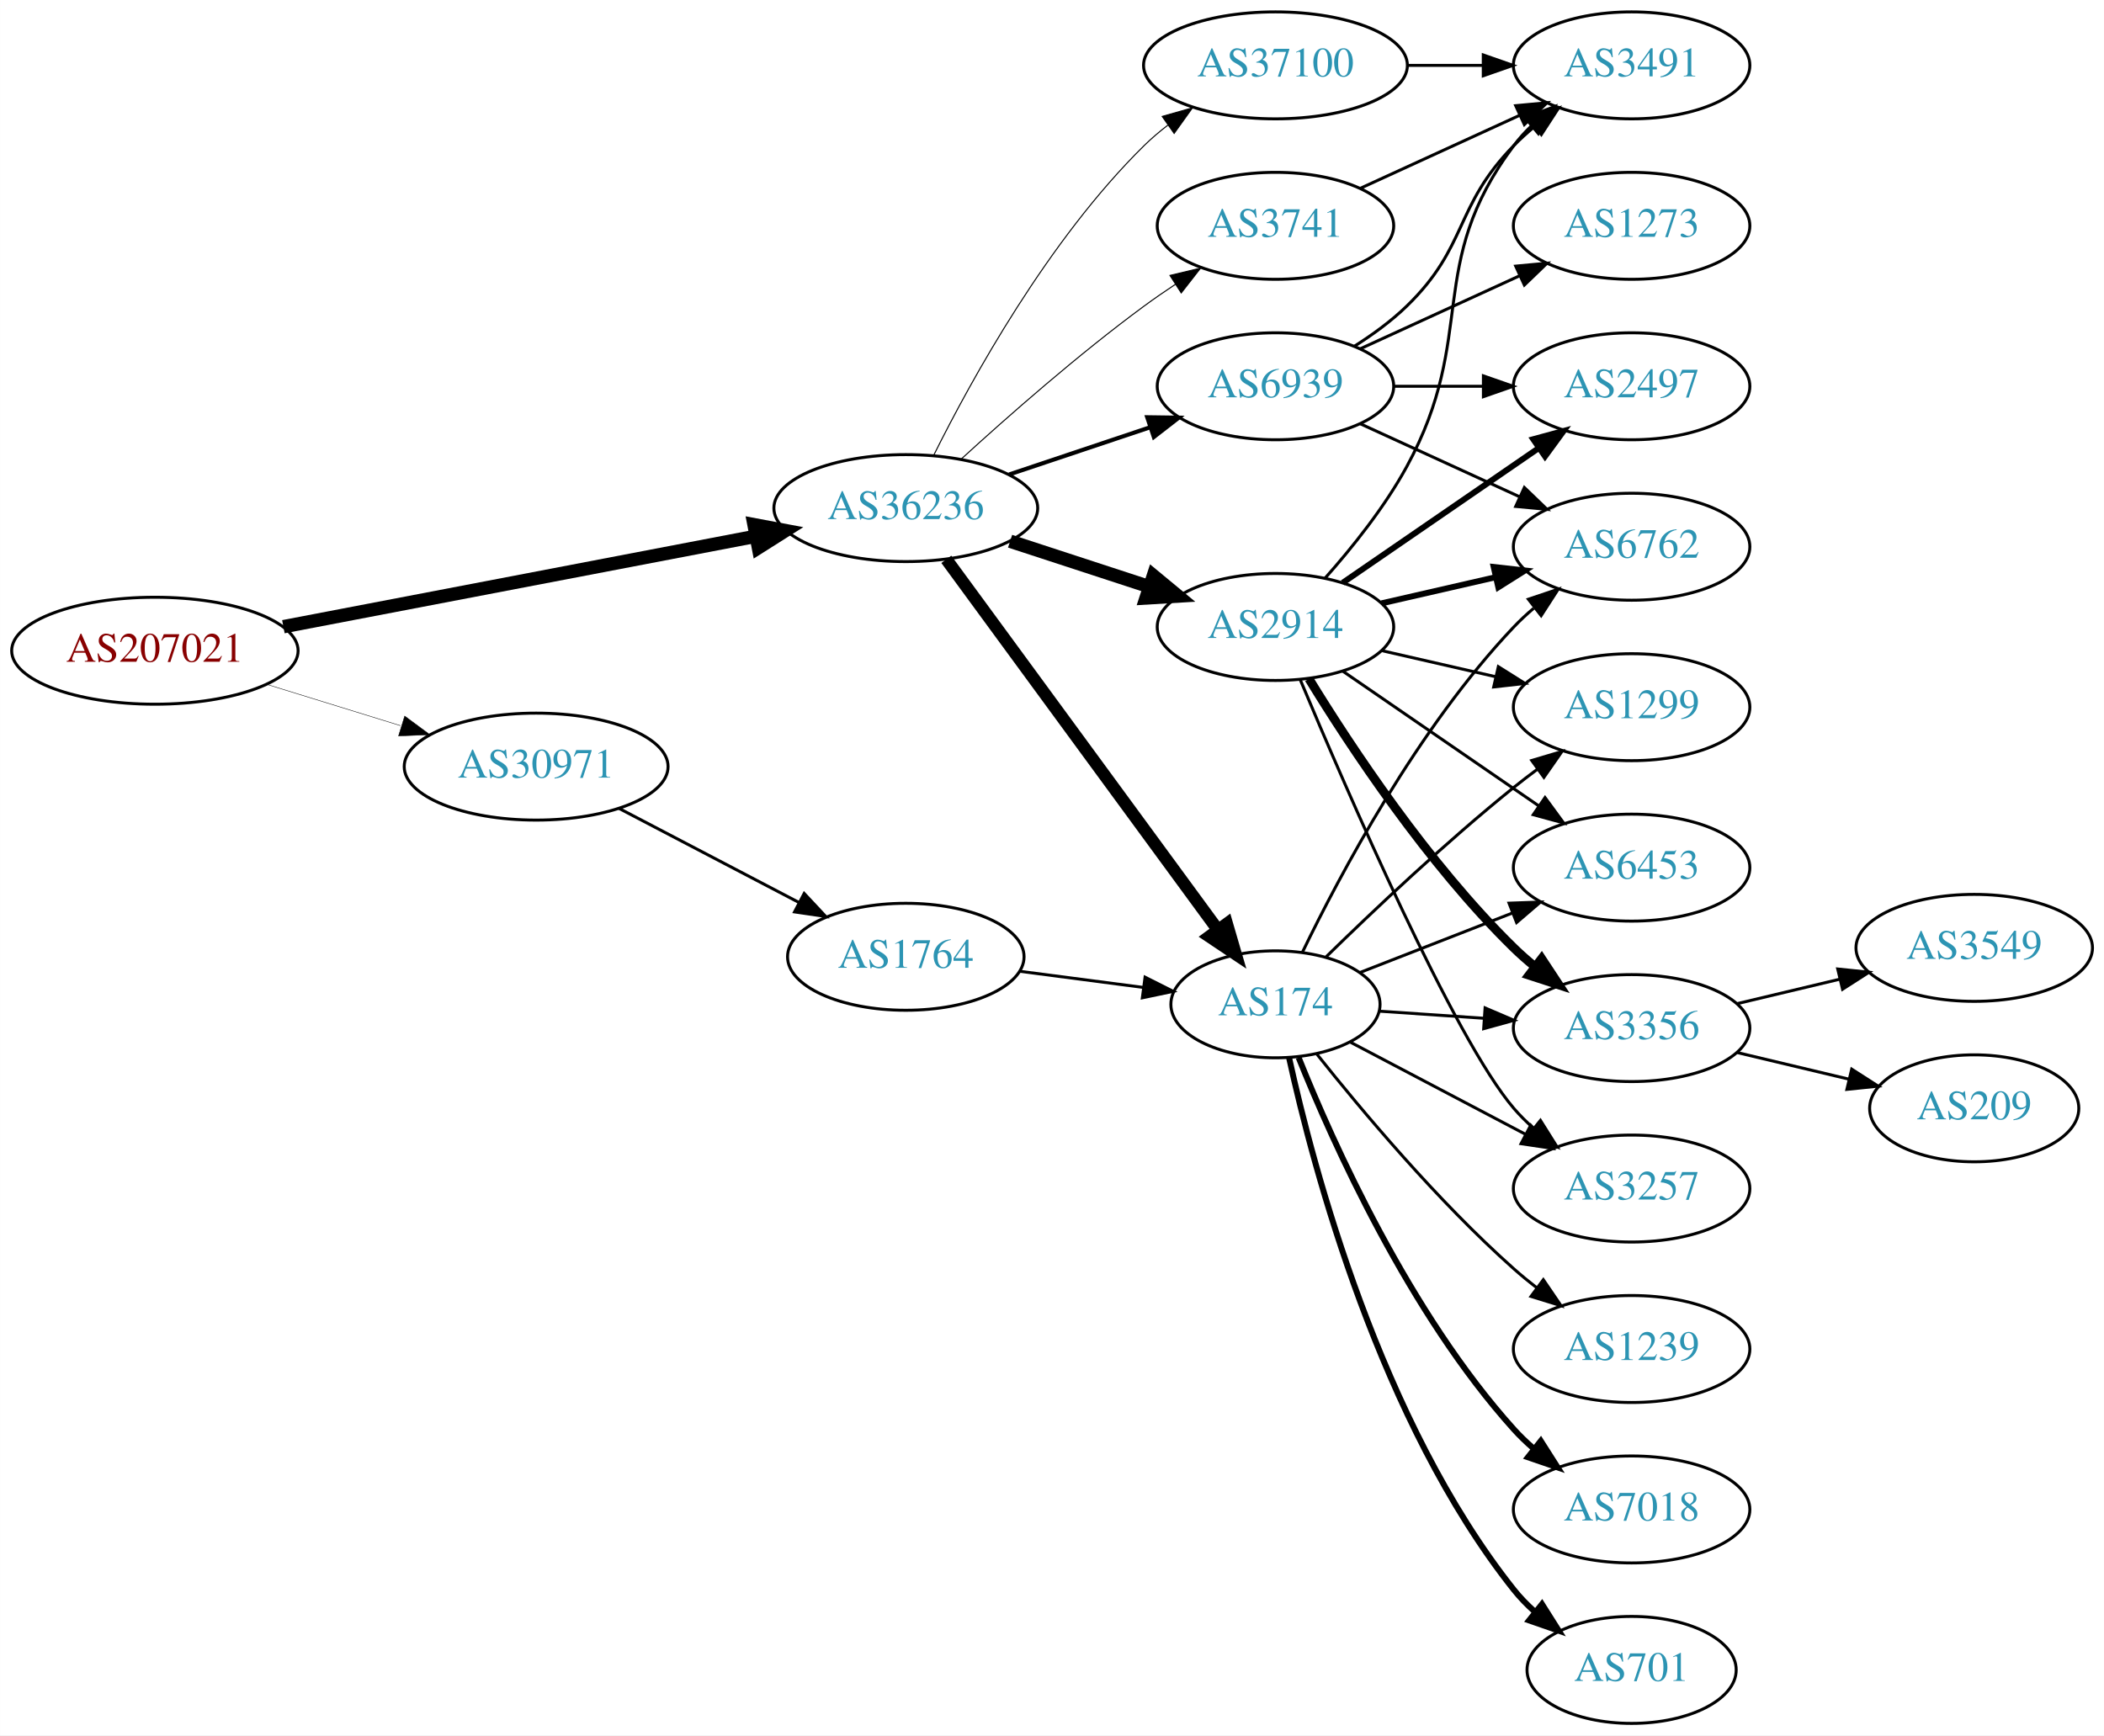
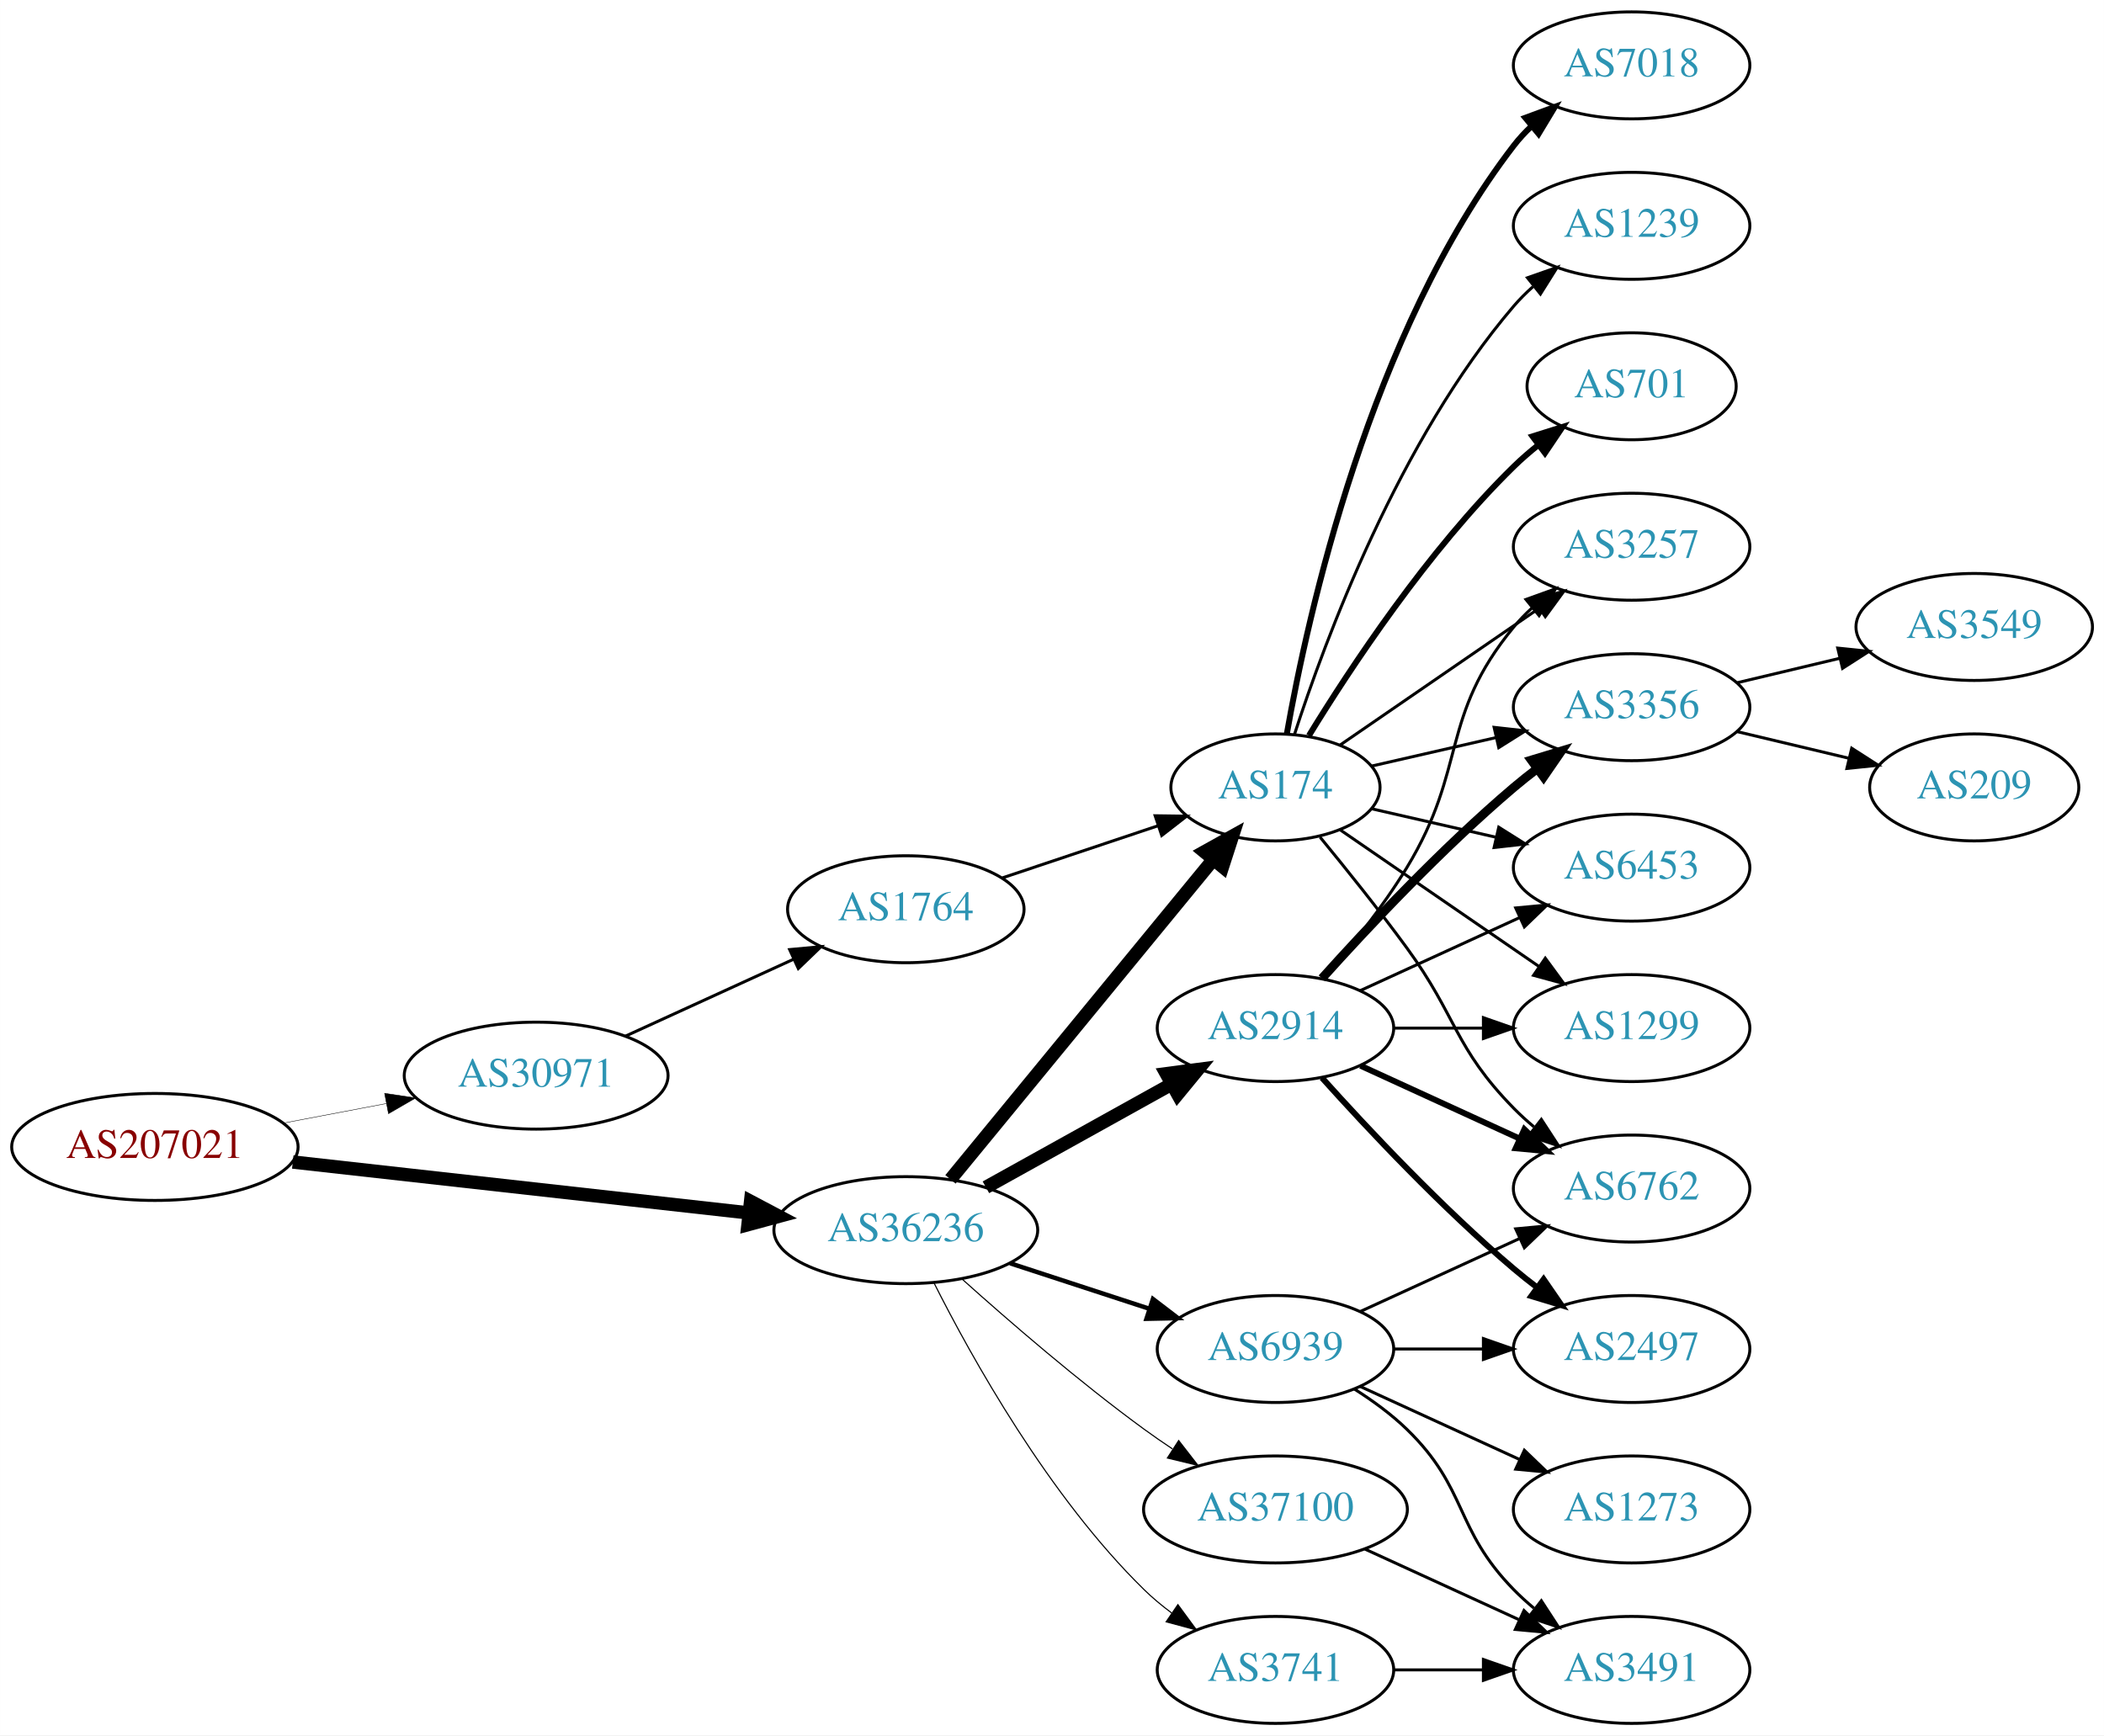
<svg xmlns="http://www.w3.org/2000/svg" xmlns:xlink="http://www.w3.org/1999/xlink" width="708pt" height="584pt" viewBox="0.00 0.00 707.95 584.00">
  <g id="graph0" class="graph" transform="scale(1 1) rotate(0) translate(4 580)">
    <polygon fill="white" stroke="none" points="-4,4 -4,-580 703.954,-580 703.954,4 -4,4" />
    <g id="node1" class="node">
      <g id="a_node1">
        <a xlink:href="/asn/207021" xlink:title="AS207021 ~ ipcom GmbH [AT]">
-           <ellipse fill="#ffffff" stroke="black" cx="48.096" cy="-361" rx="48.192" ry="18" />
-           <text text-anchor="middle" x="48.096" y="-357.3" font-family="Times,serif" font-size="14.00" fill="#880000">AS207021</text>
+           <ellipse fill="#ffffff" stroke="black" cx="48.096" cy="-194" rx="48.192" ry="18" />
+           <text text-anchor="middle" x="48.096" y="-190.3" font-family="Times,serif" font-size="14.00" fill="#880000">AS207021</text>
        </a>
      </g>
    </g>
    <g id="node2" class="node">
      <g id="a_node2">
        <a xlink:href="/asn/30971" xlink:title="AS30971 ~ Jakob-Haringer-Strasse 8 [AT]">
-           <ellipse fill="#ffffff" stroke="black" cx="176.388" cy="-322" rx="44.393" ry="18" />
-           <text text-anchor="middle" x="176.388" y="-318.3" font-family="Times,serif" font-size="14.00" fill="#2c94b3">AS30971</text>
+           <ellipse fill="#ffffff" stroke="black" cx="176.388" cy="-218" rx="44.393" ry="18" />
+           <text text-anchor="middle" x="176.388" y="-214.3" font-family="Times,serif" font-size="14.00" fill="#2c94b3">AS30971</text>
        </a>
      </g>
    </g>
    <g id="edge1" class="edge">
-       <path fill="none" stroke="black" stroke-width="0.145" d="M85.625,-349.72C99.712,-345.369 115.962,-340.351 130.732,-335.79" />
-       <polygon fill="black" stroke="black" stroke-width="0.145" points="132.155,-339.014 140.677,-332.719 130.089,-332.325 132.155,-339.014" />
+       <path fill="none" stroke="black" stroke-width="0.15" d="M91.5,-202.058C102.585,-204.165 114.629,-206.454 126.041,-208.622" />
+       <polygon fill="black" stroke="black" stroke-width="0.15" points="125.389,-212.061 135.866,-210.49 126.696,-205.184 125.389,-212.061" />
    </g>
    <g id="node3" class="node">
      <g id="a_node3">
        <a xlink:href="/asn/36236" xlink:title="AS36236 ~ NetActuate, Inc [US]">
-           <ellipse fill="#ffffff" stroke="black" cx="300.78" cy="-409" rx="44.393" ry="18" />
-           <text text-anchor="middle" x="300.78" y="-405.3" font-family="Times,serif" font-size="14.00" fill="#2c94b3">AS36236</text>
+           <ellipse fill="#ffffff" stroke="black" cx="300.78" cy="-166" rx="44.393" ry="18" />
+           <text text-anchor="middle" x="300.78" y="-162.3" font-family="Times,serif" font-size="14.00" fill="#2c94b3">AS36236</text>
        </a>
      </g>
    </g>
    <g id="edge2" class="edge">
-       <path fill="none" stroke="black" stroke-width="4.5" d="M91.337,-369.088C135.277,-377.502 204.014,-390.663 250.425,-399.55" />
-       <polygon fill="black" stroke="black" stroke-width="4.5" points="249.7,-403.42 260.262,-401.433 251.181,-395.685 249.7,-403.42" />
+       <path fill="none" stroke="black" stroke-width="4.5" d="M94.493,-188.929C137.689,-184.105 202.627,-176.851 247.86,-171.799" />
+       <polygon fill="black" stroke="black" stroke-width="4.5" points="248.551,-175.684 258.052,-170.661 247.677,-167.858 248.551,-175.684" />
    </g>
    <g id="node4" class="node">
      <g id="a_node4">
        <a xlink:href="/asn/1764" xlink:title="AS1764 ~ NEXTLAYER-AS [AT]">
-           <ellipse fill="#ffffff" stroke="black" cx="300.78" cy="-258" rx="39.794" ry="18" />
-           <text text-anchor="middle" x="300.78" y="-254.3" font-family="Times,serif" font-size="14.00" fill="#2c94b3">AS1764</text>
+           <ellipse fill="#ffffff" stroke="black" cx="300.78" cy="-274" rx="39.794" ry="18" />
+           <text text-anchor="middle" x="300.78" y="-270.3" font-family="Times,serif" font-size="14.00" fill="#2c94b3">AS1764</text>
        </a>
      </g>
    </g>
    <g id="edge3" class="edge">
-       <path fill="none" stroke="black" d="M204.247,-307.955C222.026,-298.658 245.521,-286.372 264.762,-276.311" />
-       <polygon fill="black" stroke="black" points="266.583,-279.309 273.822,-271.573 263.339,-273.106 266.583,-279.309" />
+       <path fill="none" stroke="black" d="M206.393,-231.271C223.368,-239.038 244.963,-248.919 263.111,-257.222" />
+       <polygon fill="black" stroke="black" points="261.694,-260.423 272.243,-261.401 264.606,-254.058 261.694,-260.423" />
    </g>
    <g id="node5" class="node">
      <g id="a_node5">
        <a xlink:href="/asn/174" xlink:title="AS174 ~ Cogent Communications [US]">
-           <ellipse fill="#ffffff" stroke="black" cx="425.172" cy="-242" rx="35.194" ry="18" />
-           <text text-anchor="middle" x="425.172" y="-238.3" font-family="Times,serif" font-size="14.00" fill="#2c94b3">AS174</text>
-         </a>
-       </g>
-     </g>
-     <g id="edge6" class="edge">
-       <path fill="none" stroke="black" stroke-width="4.154" d="M314.417,-391.757C336.15,-362.102 380.69,-301.33 405.836,-267.019" />
-       <polygon fill="black" stroke="black" stroke-width="4.154" points="408.806,-269.115 411.786,-258.9 402.943,-264.818 408.806,-269.115" />
+           <ellipse fill="#ffffff" stroke="black" cx="425.172" cy="-315" rx="35.194" ry="18" />
+           <text text-anchor="middle" x="425.172" y="-311.3" font-family="Times,serif" font-size="14.00" fill="#2c94b3">AS174</text>
+         </a>
+       </g>
+     </g>
+     <g id="edge5" class="edge">
+       <path fill="none" stroke="black" stroke-width="4.5" d="M315.82,-183.092C337.515,-209.504 379.272,-260.339 404.135,-290.607" />
+       <polygon fill="black" stroke="black" stroke-width="4.5" points="401.279,-293.333 410.669,-298.561 407.364,-288.335 401.279,-293.333" />
    </g>
    <g id="node6" class="node">
      <g id="a_node6">
        <a xlink:href="/asn/2914" xlink:title="AS2914 ~ NTT America, Inc. [US]">
-           <ellipse fill="#ffffff" stroke="black" cx="425.172" cy="-369" rx="39.794" ry="18" />
-           <text text-anchor="middle" x="425.172" y="-365.3" font-family="Times,serif" font-size="14.00" fill="#2c94b3">AS2914</text>
-         </a>
-       </g>
-     </g>
-     <g id="edge5" class="edge">
-       <path fill="none" stroke="black" stroke-width="4.5" d="M335.873,-397.858C350.378,-393.117 367.43,-387.544 382.661,-382.567" />
-       <polygon fill="black" stroke="black" stroke-width="4.5" points="384.08,-386.245 392.362,-379.396 381.633,-378.76 384.08,-386.245" />
+           <ellipse fill="#ffffff" stroke="black" cx="425.172" cy="-234" rx="39.794" ry="18" />
+           <text text-anchor="middle" x="425.172" y="-230.3" font-family="Times,serif" font-size="14.00" fill="#2c94b3">AS2914</text>
+         </a>
+       </g>
+     </g>
+     <g id="edge6" class="edge">
+       <path fill="none" stroke="black" stroke-width="4.5" d="M327.736,-180.421C345.909,-190.518 370.371,-204.109 390.111,-215.076" />
+       <polygon fill="black" stroke="black" stroke-width="4.5" points="388.436,-218.65 399.09,-220.065 392.261,-211.766 388.436,-218.65" />
    </g>
    <g id="node7" class="node">
      <g id="a_node7">
-         <a xlink:href="/asn/3741" xlink:title="AS3741 ~ IS [ZA]">
-           <ellipse fill="#ffffff" stroke="black" cx="425.172" cy="-504" rx="39.794" ry="18" />
-           <text text-anchor="middle" x="425.172" y="-500.3" font-family="Times,serif" font-size="14.00" fill="#2c94b3">AS3741</text>
+         <a xlink:href="/asn/37100" xlink:title="AS37100 ~ SEACOM Limited [MU]">
+           <ellipse fill="#ffffff" stroke="black" cx="425.172" cy="-72" rx="44.393" ry="18" />
+           <text text-anchor="middle" x="425.172" y="-68.3" font-family="Times,serif" font-size="14.00" fill="#2c94b3">AS37100</text>
        </a>
      </g>
    </g>
    <g id="edge7" class="edge">
-       <path fill="none" stroke="black" stroke-width="0.346" d="M319.384,-425.47C335.025,-439.768 358.784,-460.681 380.976,-477 384.342,-479.476 387.938,-481.957 391.563,-484.358" />
-       <polygon fill="black" stroke="black" stroke-width="0.346" points="389.677,-487.307 399.981,-489.773 393.464,-481.42 389.677,-487.307" />
+       <path fill="none" stroke="black" stroke-width="0.375" d="M319.733,-149.522C335.402,-135.46 359.008,-115.03 380.976,-99 384.012,-96.784 387.231,-94.56 390.487,-92.392" />
+       <polygon fill="black" stroke="black" stroke-width="0.375" points="392.601,-95.193 399.098,-86.824 388.8,-89.314 392.601,-95.193" />
    </g>
    <g id="node8" class="node">
      <g id="a_node8">
-         <a xlink:href="/asn/37100" xlink:title="AS37100 ~ SEACOM Limited [MU]">
-           <ellipse fill="#ffffff" stroke="black" cx="425.172" cy="-558" rx="44.393" ry="18" />
-           <text text-anchor="middle" x="425.172" y="-554.3" font-family="Times,serif" font-size="14.00" fill="#2c94b3">AS37100</text>
+         <a xlink:href="/asn/3741" xlink:title="AS3741 ~ IS [ZA]">
+           <ellipse fill="#ffffff" stroke="black" cx="425.172" cy="-18" rx="39.794" ry="18" />
+           <text text-anchor="middle" x="425.172" y="-14.3" font-family="Times,serif" font-size="14.00" fill="#2c94b3">AS3741</text>
        </a>
      </g>
    </g>
    <g id="edge8" class="edge">
-       <path fill="none" stroke="black" stroke-width="0.346" d="M310.215,-426.872C322.865,-452.292 348.741,-499.313 380.976,-531 383.447,-533.43 386.174,-535.748 389.021,-537.932" />
-       <polygon fill="black" stroke="black" stroke-width="0.346" points="387.052,-540.826 397.246,-543.714 391.078,-535.1 387.052,-540.826" />
+       <path fill="none" stroke="black" stroke-width="0.375" d="M310.25,-148.279C322.941,-123.073 348.868,-76.444 380.976,-45 383.809,-42.225 386.975,-39.594 390.271,-37.141" />
+       <polygon fill="black" stroke="black" stroke-width="0.375" points="392.338,-39.968 398.613,-31.432 388.384,-34.191 392.338,-39.968" />
    </g>
    <g id="node9" class="node">
      <g id="a_node9">
        <a xlink:href="/asn/6939" xlink:title="AS6939 ~ Hurricane Electric LLC [US]">
-           <ellipse fill="#ffffff" stroke="black" cx="425.172" cy="-450" rx="39.794" ry="18" />
-           <text text-anchor="middle" x="425.172" y="-446.3" font-family="Times,serif" font-size="14.00" fill="#2c94b3">AS6939</text>
+           <ellipse fill="#ffffff" stroke="black" cx="425.172" cy="-126" rx="39.794" ry="18" />
+           <text text-anchor="middle" x="425.172" y="-122.3" font-family="Times,serif" font-size="14.00" fill="#2c94b3">AS6939</text>
        </a>
      </g>
    </g>
    <g id="edge9" class="edge">
-       <path fill="none" stroke="black" stroke-width="1.385" d="M335.548,-420.312C350.175,-425.212 367.437,-430.994 382.823,-436.148" />
-       <polygon fill="black" stroke="black" stroke-width="1.385" points="382.022,-439.571 392.616,-439.429 384.245,-432.934 382.022,-439.571" />
+       <path fill="none" stroke="black" stroke-width="1.5" d="M335.873,-154.858C350.378,-150.117 367.43,-144.544 382.661,-139.567" />
+       <polygon fill="black" stroke="black" stroke-width="1.5" points="383.944,-142.83 392.362,-136.396 381.769,-136.176 383.944,-142.83" />
    </g>
    <g id="edge4" class="edge">
-       <path fill="none" stroke="black" d="M339.166,-253.113C352.275,-251.399 367.111,-249.459 380.676,-247.686" />
-       <polygon fill="black" stroke="black" points="381.291,-251.136 390.753,-246.369 380.384,-244.195 381.291,-251.136" />
+       <path fill="none" stroke="black" d="M333.299,-284.559C349.285,-289.914 368.836,-296.463 385.702,-302.113" />
+       <polygon fill="black" stroke="black" points="384.682,-305.462 395.276,-305.32 386.905,-298.825 384.682,-305.462" />
    </g>
    <g id="node10" class="node">
      <g id="a_node10">
-         <a xlink:href="/asn/6762" xlink:title="AS6762 ~ TELECOM ITALIA SPARKLE S.p.A. [IT]">
+         <a xlink:href="/asn/7018" xlink:title="AS7018 ~ AT&amp;T Services, Inc. [US]">
+           <ellipse fill="#ffffff" stroke="black" cx="545.014" cy="-558" rx="39.794" ry="18" />
+           <text text-anchor="middle" x="545.014" y="-554.3" font-family="Times,serif" font-size="14.00" fill="#2c94b3">AS7018</text>
+         </a>
+       </g>
+     </g>
+     <g id="edge10" class="edge">
+       <path fill="none" stroke="black" stroke-width="2" d="M428.99,-332.99C435.918,-372.435 456.874,-468.025 505.368,-531 507.147,-533.31 509.179,-535.5 511.36,-537.559" />
+       <polygon fill="black" stroke="black" stroke-width="2" points="509.256,-540.361 519.193,-544.036 513.716,-534.966 509.256,-540.361" />
+     </g>
+     <g id="node11" class="node">
+       <g id="a_node11">
+         <a xlink:href="/asn/3257" xlink:title="AS3257 ~ GTT [DE]">
          <ellipse fill="#ffffff" stroke="black" cx="545.014" cy="-396" rx="39.794" ry="18" />
-           <text text-anchor="middle" x="545.014" y="-392.3" font-family="Times,serif" font-size="14.00" fill="#2c94b3">AS6762</text>
-         </a>
-       </g>
-     </g>
-     <g id="edge19" class="edge">
-       <path fill="none" stroke="black" d="M434.245,-259.531C446.808,-285.525 472.991,-334.887 505.368,-369 507.428,-371.171 509.688,-373.272 512.049,-375.279" />
-       <polygon fill="black" stroke="black" points="510.276,-378.334 520.319,-381.708 514.572,-372.808 510.276,-378.334" />
+           <text text-anchor="middle" x="545.014" y="-392.3" font-family="Times,serif" font-size="14.00" fill="#2c94b3">AS3257</text>
+         </a>
+       </g>
+     </g>
+     <g id="edge11" class="edge">
+       <path fill="none" stroke="black" d="M446.968,-329.295C465.552,-342.068 493.003,-360.937 513.971,-375.349" />
+       <polygon fill="black" stroke="black" points="512.005,-378.245 522.229,-381.025 515.97,-372.476 512.005,-378.245" />
+     </g>
+     <g id="node12" class="node">
+       <g id="a_node12">
+         <a xlink:href="/asn/3356" xlink:title="AS3356 ~ LEVEL3 [US]">
+           <ellipse fill="#ffffff" stroke="black" cx="545.014" cy="-342" rx="39.794" ry="18" />
+           <text text-anchor="middle" x="545.014" y="-338.3" font-family="Times,serif" font-size="14.00" fill="#2c94b3">AS3356</text>
+         </a>
+       </g>
+     </g>
+     <g id="edge12" class="edge">
+       <path fill="none" stroke="black" d="M457.442,-322.165C470.281,-325.106 485.386,-328.567 499.353,-331.767" />
+       <polygon fill="black" stroke="black" points="498.745,-335.219 509.274,-334.04 500.308,-328.395 498.745,-335.219" />
    </g>
    <g id="node13" class="node">
      <g id="a_node13">
-         <a xlink:href="/asn/3356" xlink:title="AS3356 ~ LEVEL3 [US]">
-           <ellipse fill="#ffffff" stroke="black" cx="545.014" cy="-234" rx="39.794" ry="18" />
-           <text text-anchor="middle" x="545.014" y="-230.3" font-family="Times,serif" font-size="14.00" fill="#2c94b3">AS3356</text>
-         </a>
-       </g>
-     </g>
-     <g id="edge20" class="edge">
-       <path fill="none" stroke="black" d="M460.257,-239.686C471.192,-238.944 483.525,-238.106 495.297,-237.307" />
-       <polygon fill="black" stroke="black" points="495.709,-240.787 505.449,-236.618 495.235,-233.804 495.709,-240.787" />
+         <a xlink:href="/asn/6762" xlink:title="AS6762 ~ TELECOM ITALIA SPARKLE S.p.A. [IT]">
+           <ellipse fill="#ffffff" stroke="black" cx="545.014" cy="-180" rx="39.794" ry="18" />
+           <text text-anchor="middle" x="545.014" y="-176.3" font-family="Times,serif" font-size="14.00" fill="#2c94b3">AS6762</text>
+         </a>
+       </g>
+     </g>
+     <g id="edge13" class="edge">
+       <path fill="none" stroke="black" d="M440.174,-298.269C448.822,-287.75 460.014,-273.792 469.368,-261 486.393,-237.716 485.195,-227.617 505.368,-207 507.461,-204.861 509.744,-202.782 512.121,-200.79" />
+       <polygon fill="black" stroke="black" points="514.639,-203.268 520.42,-194.389 510.364,-197.725 514.639,-203.268" />
    </g>
    <g id="node14" class="node">
      <g id="a_node14">
-         <a xlink:href="/asn/3257" xlink:title="AS3257 ~ GTT [DE]">
-           <ellipse fill="#ffffff" stroke="black" cx="545.014" cy="-180" rx="39.794" ry="18" />
-           <text text-anchor="middle" x="545.014" y="-176.3" font-family="Times,serif" font-size="14.00" fill="#2c94b3">AS3257</text>
-         </a>
-       </g>
-     </g>
-     <g id="edge22" class="edge">
-       <path fill="none" stroke="black" d="M450.303,-229.304C467.316,-220.353 490.358,-208.23 509.336,-198.245" />
-       <polygon fill="black" stroke="black" points="511.062,-201.292 518.282,-193.539 507.802,-195.097 511.062,-201.292" />
-     </g>
-     <g id="node15" class="node">
-       <g id="a_node15">
-         <a xlink:href="/asn/1299" xlink:title="AS1299 ~ Telia Carrier [EU]">
-           <ellipse fill="#ffffff" stroke="black" cx="545.014" cy="-342" rx="39.794" ry="18" />
-           <text text-anchor="middle" x="545.014" y="-338.3" font-family="Times,serif" font-size="14.00" fill="#2c94b3">AS1299</text>
-         </a>
-       </g>
-     </g>
-     <g id="edge18" class="edge">
-       <path fill="none" stroke="black" d="M442.279,-258.054C457.886,-273.314 482.49,-296.603 505.368,-315 507.919,-317.052 510.617,-319.121 513.353,-321.153" />
-       <polygon fill="black" stroke="black" points="511.409,-324.067 521.567,-327.08 515.505,-318.391 511.409,-324.067" />
-     </g>
-     <g id="node16" class="node">
-       <g id="a_node16">
        <a xlink:href="/asn/6453" xlink:title="AS6453 ~ TATA COMMUNICATIONS (AMERICA) INC [US]">
          <ellipse fill="#ffffff" stroke="black" cx="545.014" cy="-288" rx="39.794" ry="18" />
          <text text-anchor="middle" x="545.014" y="-284.3" font-family="Times,serif" font-size="14.00" fill="#2c94b3">AS6453</text>
        </a>
      </g>
    </g>
-     <g id="edge23" class="edge">
-       <path fill="none" stroke="black" d="M453.504,-252.669C468.736,-258.615 487.967,-266.122 504.782,-272.685" />
-       <polygon fill="black" stroke="black" points="503.766,-276.046 514.354,-276.422 506.311,-269.525 503.766,-276.046" />
+     <g id="edge14" class="edge">
+       <path fill="none" stroke="black" d="M457.442,-307.835C470.281,-304.894 485.386,-301.433 499.353,-298.233" />
+       <polygon fill="black" stroke="black" points="500.308,-301.605 509.274,-295.96 498.745,-294.781 500.308,-301.605" />
+     </g>
+     <g id="node15" class="node">
+       <g id="a_node15">
+         <a xlink:href="/asn/1239" xlink:title="AS1239 ~ Sprint [US]">
+           <ellipse fill="#ffffff" stroke="black" cx="545.014" cy="-504" rx="39.794" ry="18" />
+           <text text-anchor="middle" x="545.014" y="-500.3" font-family="Times,serif" font-size="14.00" fill="#2c94b3">AS1239</text>
+         </a>
+       </g>
+     </g>
+     <g id="edge15" class="edge">
+       <path fill="none" stroke="black" d="M431.538,-332.74C441.802,-364.461 466.694,-431.808 505.368,-477 507.314,-479.274 509.492,-481.449 511.797,-483.507" />
+       <polygon fill="black" stroke="black" points="509.966,-486.524 519.965,-490.027 514.333,-481.053 509.966,-486.524" />
+     </g>
+     <g id="node16" class="node">
+       <g id="a_node16">
+         <a xlink:href="/asn/1299" xlink:title="AS1299 ~ Telia Carrier [EU]">
+           <ellipse fill="#ffffff" stroke="black" cx="545.014" cy="-234" rx="39.794" ry="18" />
+           <text text-anchor="middle" x="545.014" y="-230.3" font-family="Times,serif" font-size="14.00" fill="#2c94b3">AS1299</text>
+         </a>
+       </g>
+     </g>
+     <g id="edge16" class="edge">
+       <path fill="none" stroke="black" d="M446.968,-300.705C465.552,-287.932 493.003,-269.063 513.971,-254.651" />
+       <polygon fill="black" stroke="black" points="515.97,-257.524 522.229,-248.975 512.005,-251.755 515.97,-257.524" />
    </g>
    <g id="node17" class="node">
      <g id="a_node17">
-         <a xlink:href="/asn/1239" xlink:title="AS1239 ~ Sprint [US]">
-           <ellipse fill="#ffffff" stroke="black" cx="545.014" cy="-126" rx="39.794" ry="18" />
-           <text text-anchor="middle" x="545.014" y="-122.3" font-family="Times,serif" font-size="14.00" fill="#2c94b3">AS1239</text>
+         <a xlink:href="/asn/701" xlink:title="AS701 ~ UUNET [US]">
+           <ellipse fill="#ffffff" stroke="black" cx="545.014" cy="-450" rx="35.194" ry="18" />
+           <text text-anchor="middle" x="545.014" y="-446.3" font-family="Times,serif" font-size="14.00" fill="#2c94b3">AS701</text>
        </a>
      </g>
    </g>
    <g id="edge17" class="edge">
-       <path fill="none" stroke="black" d="M439.14,-225.193C454.026,-206.462 479.708,-175.812 505.368,-153 507.815,-150.825 510.44,-148.67 513.129,-146.583" />
-       <polygon fill="black" stroke="black" points="515.306,-149.326 521.27,-140.569 511.147,-143.696 515.306,-149.326" />
+       <path fill="none" stroke="black" stroke-width="2" d="M436.437,-332.44C450.246,-354.991 476.435,-394.722 505.368,-423 507.903,-425.478 510.687,-427.89 513.562,-430.188" />
+       <polygon fill="black" stroke="black" stroke-width="2" points="511.671,-433.144 521.779,-436.321 515.859,-427.535 511.671,-433.144" />
+     </g>
+     <g id="edge21" class="edge">
+       <path fill="none" stroke="black" d="M441.369,-250.677C450.245,-260.949 461.257,-274.666 469.368,-288 489.84,-321.658 480.303,-338.606 505.368,-369 507.223,-371.25 509.31,-373.396 511.529,-375.424" />
+       <polygon fill="black" stroke="black" points="509.465,-378.256 519.434,-381.844 513.878,-372.823 509.465,-378.256" />
+     </g>
+     <g id="edge19" class="edge">
+       <path fill="none" stroke="black" stroke-width="3" d="M440.818,-250.725C456.119,-267.765 481.216,-294.523 505.368,-315 507.865,-317.117 510.525,-319.232 513.237,-321.293" />
+       <polygon fill="black" stroke="black" stroke-width="3" points="511.274,-324.194 521.413,-327.266 515.403,-318.541 511.274,-324.194" />
+     </g>
+     <g id="edge20" class="edge">
+       <path fill="none" stroke="black" stroke-width="2" d="M453.801,-221.339C469.758,-214.027 490.028,-204.739 507.311,-196.819" />
+       <polygon fill="black" stroke="black" stroke-width="2" points="508.926,-199.929 516.559,-192.581 506.01,-193.565 508.926,-199.929" />
+     </g>
+     <g id="edge23" class="edge">
+       <path fill="none" stroke="black" d="M453.801,-246.661C469.758,-253.973 490.028,-263.261 507.311,-271.181" />
+       <polygon fill="black" stroke="black" points="506.01,-274.435 516.559,-275.419 508.926,-268.071 506.01,-274.435" />
+     </g>
+     <g id="edge18" class="edge">
+       <path fill="none" stroke="black" d="M465.085,-234C474.638,-234 484.987,-234 494.95,-234" />
+       <polygon fill="black" stroke="black" points="495.143,-237.5 505.143,-234 495.143,-230.5 495.143,-237.5" />
    </g>
    <g id="node18" class="node">
      <g id="a_node18">
-         <a xlink:href="/asn/7018" xlink:title="AS7018 ~ AT&amp;T Services, Inc. [US]">
-           <ellipse fill="#ffffff" stroke="black" cx="545.014" cy="-72" rx="39.794" ry="18" />
-           <text text-anchor="middle" x="545.014" y="-68.3" font-family="Times,serif" font-size="14.00" fill="#2c94b3">AS7018</text>
-         </a>
-       </g>
-     </g>
-     <g id="edge21" class="edge">
-       <path fill="none" stroke="black" stroke-width="2" d="M432.958,-224.103C444.515,-195.315 470.224,-138.005 505.368,-99 507.371,-96.777 509.59,-94.638 511.923,-92.605" />
-       <polygon fill="black" stroke="black" stroke-width="2" points="514.454,-95.067 520.143,-86.129 510.122,-89.568 514.454,-95.067" />
+         <a xlink:href="/asn/2497" xlink:title="AS2497 ~ Internet Initiative Japan Inc. [JP]">
+           <ellipse fill="#ffffff" stroke="black" cx="545.014" cy="-126" rx="39.794" ry="18" />
+           <text text-anchor="middle" x="545.014" y="-122.3" font-family="Times,serif" font-size="14.00" fill="#2c94b3">AS2497</text>
+         </a>
+       </g>
+     </g>
+     <g id="edge22" class="edge">
+       <path fill="none" stroke="black" stroke-width="2" d="M440.818,-217.275C456.119,-200.235 481.216,-173.477 505.368,-153 507.865,-150.883 510.525,-148.768 513.237,-146.707" />
+       <polygon fill="black" stroke="black" stroke-width="2" points="515.403,-149.459 521.413,-140.734 511.274,-143.806 515.403,-149.459" />
    </g>
    <g id="node19" class="node">
      <g id="a_node19">
-         <a xlink:href="/asn/701" xlink:title="AS701 ~ UUNET [US]">
-           <ellipse fill="#ffffff" stroke="black" cx="545.014" cy="-18" rx="35.194" ry="18" />
-           <text text-anchor="middle" x="545.014" y="-14.3" font-family="Times,serif" font-size="14.00" fill="#2c94b3">AS701</text>
+         <a xlink:href="/asn/3491" xlink:title="AS3491 ~ PCCW Global, Inc. [US]">
+           <ellipse fill="#ffffff" stroke="black" cx="545.014" cy="-18" rx="39.794" ry="18" />
+           <text text-anchor="middle" x="545.014" y="-14.3" font-family="Times,serif" font-size="14.00" fill="#2c94b3">AS3491</text>
        </a>
      </g>
    </g>
    <g id="edge24" class="edge">
-       <path fill="none" stroke="black" stroke-width="2" d="M429.775,-223.928C437.871,-186.989 460.411,-101.558 505.368,-45 507.456,-42.373 509.867,-39.895 512.443,-37.586" />
-       <polygon fill="black" stroke="black" stroke-width="2" points="514.854,-40.141 520.511,-31.183 510.502,-34.657 514.854,-40.141" />
-     </g>
-     <g id="edge10" class="edge">
-       <path fill="none" stroke="black" stroke-width="2" d="M460.891,-376.955C472.891,-379.704 486.512,-382.825 499.205,-385.733" />
-       <polygon fill="black" stroke="black" stroke-width="2" points="498.607,-389.187 509.136,-388.009 500.17,-382.364 498.607,-389.187" />
-     </g>
-     <g id="node11" class="node">
-       <g id="a_node11">
-         <a xlink:href="/asn/2497" xlink:title="AS2497 ~ Internet Initiative Japan Inc. [JP]">
-           <ellipse fill="#ffffff" stroke="black" cx="545.014" cy="-450" rx="39.794" ry="18" />
-           <text text-anchor="middle" x="545.014" y="-446.3" font-family="Times,serif" font-size="14.00" fill="#2c94b3">AS2497</text>
-         </a>
-       </g>
-     </g>
-     <g id="edge11" class="edge">
-       <path fill="none" stroke="black" stroke-width="2" d="M447.786,-383.857C466.274,-396.565 493.088,-414.995 513.718,-429.175" />
-       <polygon fill="black" stroke="black" stroke-width="2" points="511.915,-432.183 522.138,-434.963 515.88,-426.414 511.915,-432.183" />
-     </g>
-     <g id="node12" class="node">
-       <g id="a_node12">
-         <a xlink:href="/asn/3491" xlink:title="AS3491 ~ PCCW Global, Inc. [US]">
-           <ellipse fill="#ffffff" stroke="black" cx="545.014" cy="-558" rx="39.794" ry="18" />
-           <text text-anchor="middle" x="545.014" y="-554.3" font-family="Times,serif" font-size="14.00" fill="#2c94b3">AS3491</text>
-         </a>
-       </g>
-     </g>
-     <g id="edge12" class="edge">
-       <path fill="none" stroke="black" d="M441.844,-385.404C450.887,-395.579 461.91,-409.29 469.368,-423 493.546,-467.446 475.097,-490.458 505.368,-531 507.112,-533.336 509.12,-535.545 511.283,-537.617" />
-       <polygon fill="black" stroke="black" points="509.161,-540.405 519.084,-544.118 513.643,-535.027 509.161,-540.405" />
-     </g>
-     <g id="edge13" class="edge">
-       <path fill="none" stroke="black" stroke-width="3" d="M436.437,-351.56C450.246,-329.009 476.435,-289.278 505.368,-261 507.508,-258.908 509.825,-256.863 512.225,-254.894" />
-       <polygon fill="black" stroke="black" stroke-width="3" points="514.736,-257.382 520.567,-248.536 510.492,-251.815 514.736,-257.382" />
-     </g>
-     <g id="edge14" class="edge">
-       <path fill="none" stroke="black" d="M433.54,-351.167C449.045,-314.155 485.267,-230.488 505.368,-207 507.314,-204.726 509.492,-202.551 511.797,-200.493" />
-       <polygon fill="black" stroke="black" points="514.333,-202.947 519.965,-193.973 509.966,-197.476 514.333,-202.947" />
-     </g>
-     <g id="edge15" class="edge">
-       <path fill="none" stroke="black" d="M460.891,-361.045C472.891,-358.296 486.512,-355.175 499.205,-352.267" />
-       <polygon fill="black" stroke="black" points="500.17,-355.636 509.136,-349.991 498.607,-348.813 500.17,-355.636" />
-     </g>
-     <g id="edge16" class="edge">
-       <path fill="none" stroke="black" d="M447.786,-354.143C466.274,-341.435 493.088,-323.005 513.718,-308.825" />
-       <polygon fill="black" stroke="black" points="515.88,-311.586 522.138,-303.037 511.915,-305.817 515.88,-311.586" />
-     </g>
-     <g id="edge25" class="edge">
-       <path fill="none" stroke="black" d="M453.801,-516.661C469.758,-523.973 490.028,-533.261 507.311,-541.181" />
-       <polygon fill="black" stroke="black" points="506.01,-544.435 516.559,-545.419 508.926,-538.071 506.01,-544.435" />
+       <path fill="none" stroke="black" d="M455.301,-58.652C470.913,-51.498 490.31,-42.609 506.982,-34.969" />
+       <polygon fill="black" stroke="black" points="508.801,-37.986 516.434,-30.638 505.885,-31.622 508.801,-37.986" />
+     </g>
+     <g id="edge27" class="edge">
+       <path fill="none" stroke="black" d="M465.085,-18C474.638,-18 484.987,-18 494.95,-18" />
+       <polygon fill="black" stroke="black" points="495.143,-21.5 505.143,-18 495.143,-14.5 495.143,-21.5" />
+     </g>
+     <g id="edge30" class="edge">
+       <path fill="none" stroke="black" d="M453.801,-138.661C469.758,-145.973 490.028,-155.261 507.311,-163.181" />
+       <polygon fill="black" stroke="black" points="506.01,-166.435 516.559,-167.419 508.926,-160.071 506.01,-166.435" />
+     </g>
+     <g id="edge29" class="edge">
+       <path fill="none" stroke="black" d="M465.085,-126C474.638,-126 484.987,-126 494.95,-126" />
+       <polygon fill="black" stroke="black" points="495.143,-129.5 505.143,-126 495.143,-122.5 495.143,-129.5" />
    </g>
    <g id="edge28" class="edge">
-       <path fill="none" stroke="black" d="M469.383,-558C477.696,-558 486.458,-558 494.941,-558" />
-       <polygon fill="black" stroke="black" points="495.099,-561.5 505.099,-558 495.099,-554.5 495.099,-561.5" />
-     </g>
-     <g id="edge30" class="edge">
-       <path fill="none" stroke="black" d="M453.801,-437.339C469.758,-430.027 490.028,-420.739 507.311,-412.819" />
-       <polygon fill="black" stroke="black" points="508.926,-415.929 516.559,-408.581 506.01,-409.565 508.926,-415.929" />
-     </g>
-     <g id="edge29" class="edge">
-       <path fill="none" stroke="black" d="M465.085,-450C474.638,-450 484.987,-450 494.95,-450" />
-       <polygon fill="black" stroke="black" points="495.143,-453.5 505.143,-450 495.143,-446.5 495.143,-453.5" />
-     </g>
-     <g id="edge32" class="edge">
-       <path fill="none" stroke="black" d="M451.701,-463.462C457.864,-467.362 464.165,-471.948 469.368,-477 490.061,-497.094 485.195,-510.383 505.368,-531 507.461,-533.139 509.744,-535.218 512.121,-537.21" />
-       <polygon fill="black" stroke="black" points="510.364,-540.275 520.42,-543.611 514.639,-534.732 510.364,-540.275" />
+       <path fill="none" stroke="black" d="M451.701,-112.538C457.864,-108.638 464.165,-104.052 469.368,-99 490.061,-78.906 485.195,-65.617 505.368,-45 507.461,-42.861 509.744,-40.782 512.121,-38.79" />
+       <polygon fill="black" stroke="black" points="514.639,-41.268 520.42,-32.389 510.364,-35.725 514.639,-41.268" />
    </g>
    <g id="node22" class="node">
      <g id="a_node22">
        <a xlink:href="/asn/1273" xlink:title="AS1273 ~ Vodafone Group PLC [EU]">
-           <ellipse fill="#ffffff" stroke="black" cx="545.014" cy="-504" rx="39.794" ry="18" />
-           <text text-anchor="middle" x="545.014" y="-500.3" font-family="Times,serif" font-size="14.00" fill="#2c94b3">AS1273</text>
+           <ellipse fill="#ffffff" stroke="black" cx="545.014" cy="-72" rx="39.794" ry="18" />
+           <text text-anchor="middle" x="545.014" y="-68.3" font-family="Times,serif" font-size="14.00" fill="#2c94b3">AS1273</text>
        </a>
      </g>
    </g>
    <g id="edge31" class="edge">
-       <path fill="none" stroke="black" d="M453.801,-462.661C469.758,-469.973 490.028,-479.261 507.311,-487.181" />
-       <polygon fill="black" stroke="black" points="506.01,-490.435 516.559,-491.419 508.926,-484.071 506.01,-490.435" />
+       <path fill="none" stroke="black" d="M453.801,-113.339C469.758,-106.027 490.028,-96.739 507.311,-88.819" />
+       <polygon fill="black" stroke="black" points="508.926,-91.929 516.559,-84.581 506.01,-85.565 508.926,-91.929" />
    </g>
    <g id="node20" class="node">
      <g id="a_node20">
        <a xlink:href="/asn/3549" xlink:title="AS3549 ~ Level 3 Parent, LLC [US]">
-           <ellipse fill="#ffffff" stroke="black" cx="660.307" cy="-261" rx="39.794" ry="18" />
-           <text text-anchor="middle" x="660.307" y="-257.3" font-family="Times,serif" font-size="14.00" fill="#2c94b3">AS3549</text>
-         </a>
-       </g>
-     </g>
-     <g id="edge26" class="edge">
-       <path fill="none" stroke="black" d="M580.622,-242.248C591.493,-244.838 603.647,-247.735 615.09,-250.462" />
-       <polygon fill="black" stroke="black" points="614.373,-253.889 624.912,-252.803 615.996,-247.08 614.373,-253.889" />
+           <ellipse fill="#ffffff" stroke="black" cx="660.307" cy="-369" rx="39.794" ry="18" />
+           <text text-anchor="middle" x="660.307" y="-365.3" font-family="Times,serif" font-size="14.00" fill="#2c94b3">AS3549</text>
+         </a>
+       </g>
+     </g>
+     <g id="edge25" class="edge">
+       <path fill="none" stroke="black" d="M580.622,-350.248C591.493,-352.838 603.647,-355.735 615.09,-358.462" />
+       <polygon fill="black" stroke="black" points="614.373,-361.889 624.912,-360.803 615.996,-355.08 614.373,-361.889" />
    </g>
    <g id="node21" class="node">
      <g id="a_node21">
        <a xlink:href="/asn/209" xlink:title="AS209 ~ CenturyLink Communications, LLC [US]">
-           <ellipse fill="#ffffff" stroke="black" cx="660.307" cy="-207" rx="35.194" ry="18" />
-           <text text-anchor="middle" x="660.307" y="-203.3" font-family="Times,serif" font-size="14.00" fill="#2c94b3">AS209</text>
-         </a>
-       </g>
-     </g>
-     <g id="edge27" class="edge">
-       <path fill="none" stroke="black" d="M580.622,-225.752C592.416,-222.942 605.721,-219.771 617.988,-216.847" />
-       <polygon fill="black" stroke="black" points="619.077,-220.186 627.993,-214.463 617.454,-213.376 619.077,-220.186" />
+           <ellipse fill="#ffffff" stroke="black" cx="660.307" cy="-315" rx="35.194" ry="18" />
+           <text text-anchor="middle" x="660.307" y="-311.3" font-family="Times,serif" font-size="14.00" fill="#2c94b3">AS209</text>
+         </a>
+       </g>
+     </g>
+     <g id="edge26" class="edge">
+       <path fill="none" stroke="black" d="M580.622,-333.752C592.416,-330.942 605.721,-327.771 617.988,-324.847" />
+       <polygon fill="black" stroke="black" points="619.077,-328.186 627.993,-322.463 617.454,-321.376 619.077,-328.186" />
    </g>
  </g>
</svg>
